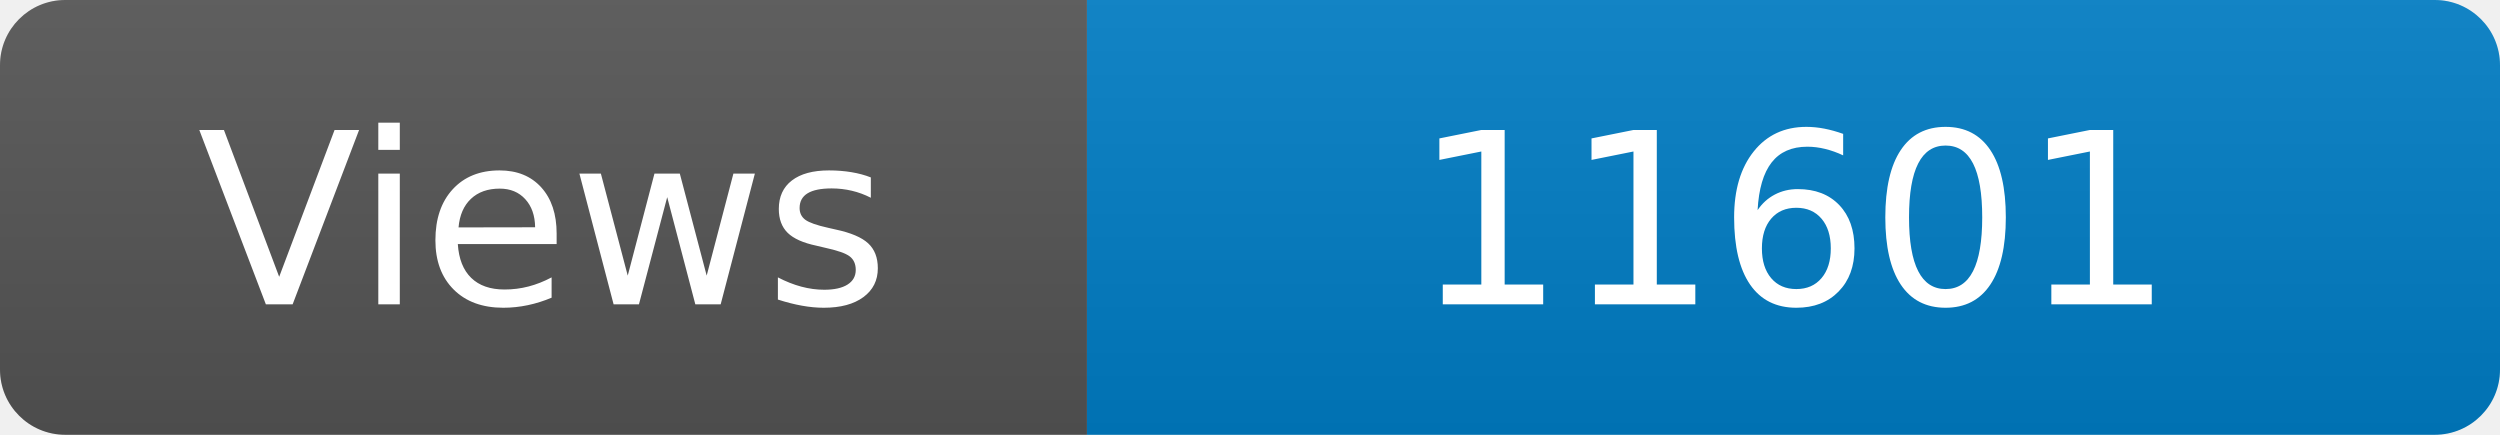
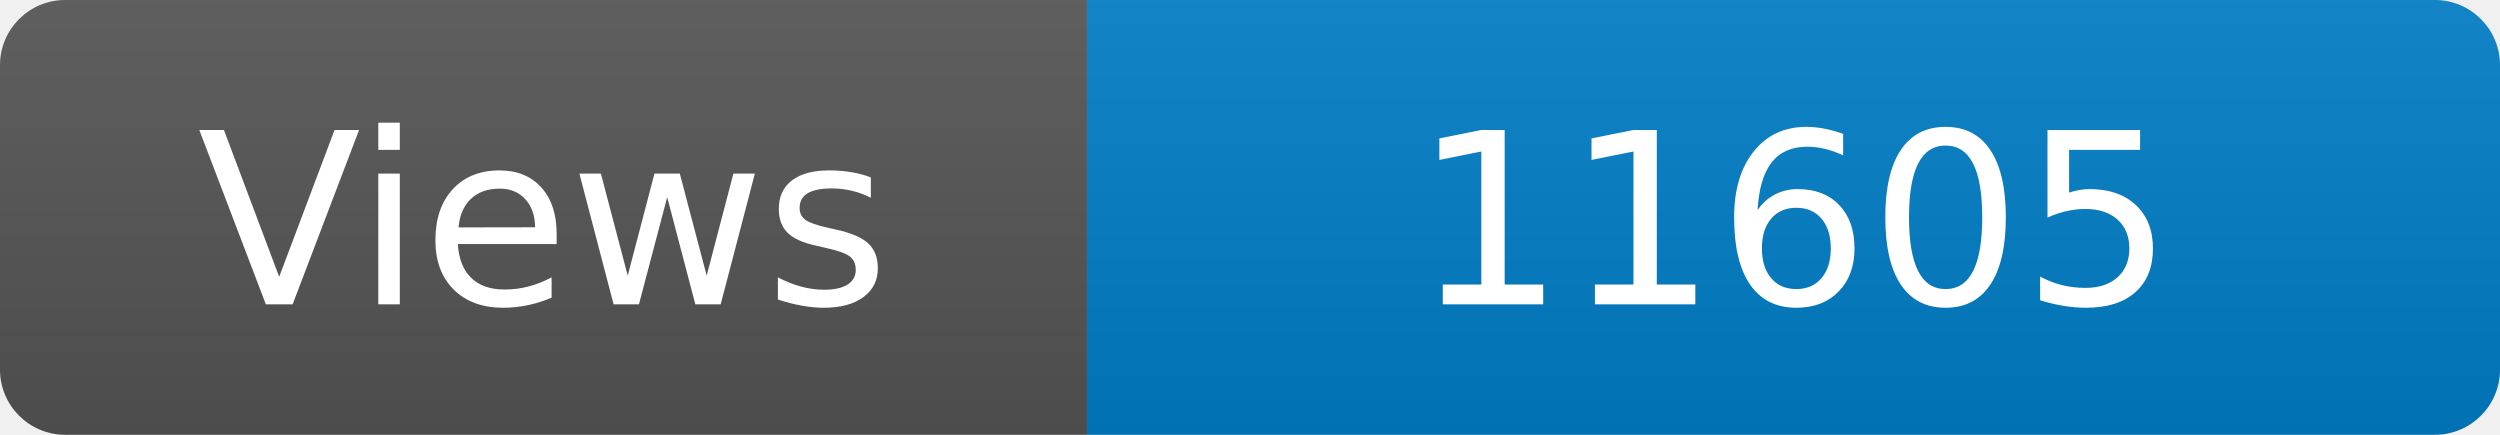
<svg xmlns="http://www.w3.org/2000/svg" width="115" height="20" role="img" aria-label="Maintained?: yes">
  <linearGradient id="s" x2="0" y2="100%">
    <stop offset="0" stop-color="#bbb" stop-opacity=".1" />
    <stop offset="1" stop-opacity=".1" />
  </linearGradient>
  <clipPath id="r">
    <rect width="115" height="20" rx="3" fill="#fff" />
  </clipPath>
  <g clip-path="url(#r)">
    <rect width="50" height="20" fill="#555" />
    <rect x="50" width="160" height="20" fill="#007ec6" />
    <rect width="115" height="20" fill="url(#s)" />
  </g>
  <g fill="#fff" text-anchor="middle" font-family="Verdana,Geneva,DejaVu Sans,sans-serif" font-size="110">
    <text x="250" y="140" transform="scale(.1)" fill="#fff">Views</text>
-     <text x="825" y="140" transform="scale(.1)" fill="#fff">11601</text>
+     <text x="825" y="140" transform="scale(.1)" fill="#fff">11605</text>
  </g>
</svg>
